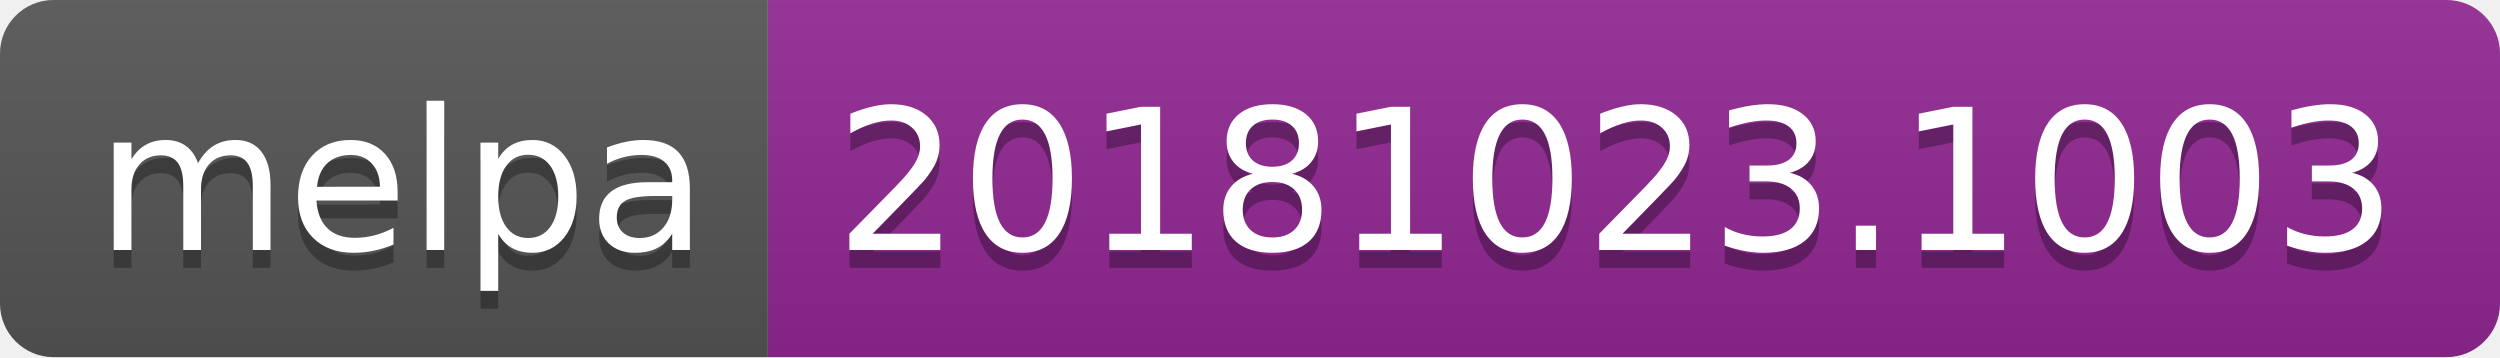
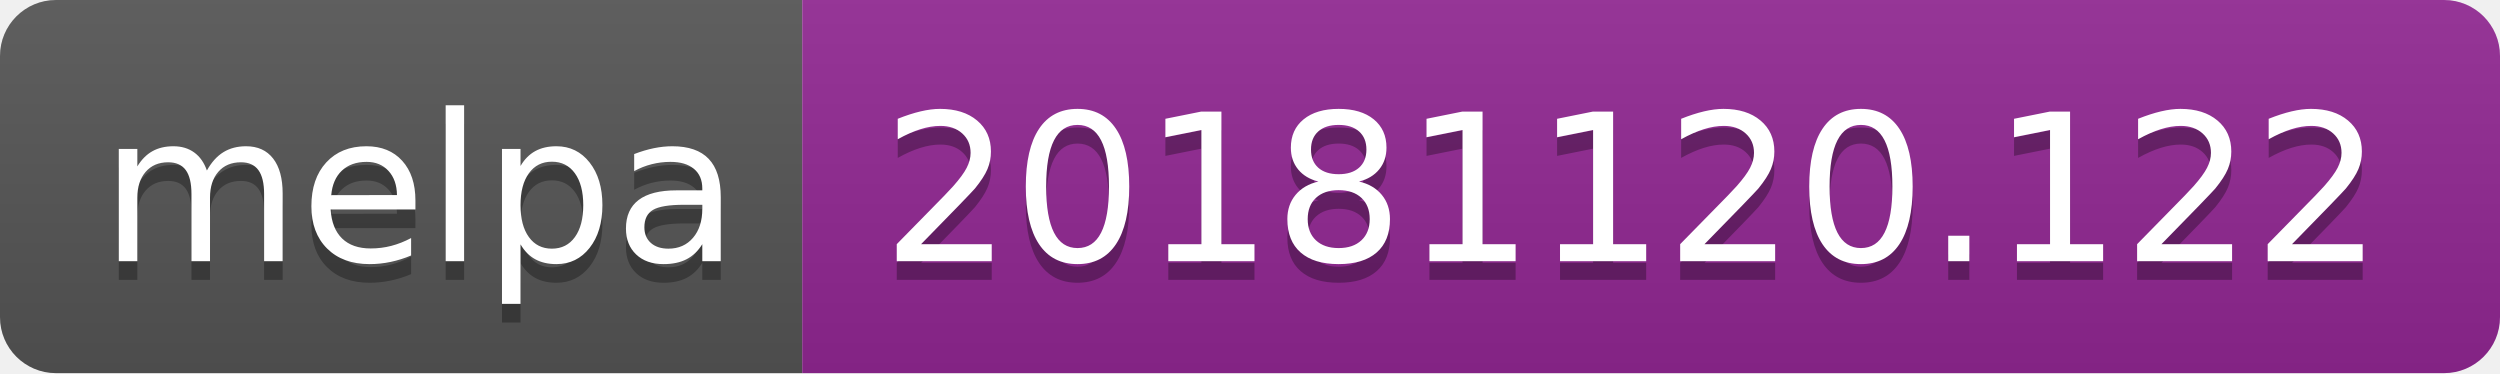
- <svg xmlns="http://www.w3.org/2000/svg" width="140" height="20">
+ <svg xmlns="http://www.w3.org/2000/svg" width="134" height="20">
  <linearGradient id="b" x2="0" y2="100%">
    <stop offset="0" stop-color="#bbb" stop-opacity=".1" />
    <stop offset="1" stop-opacity=".1" />
  </linearGradient>
  <clipPath id="a">
-     <rect width="140" height="20" rx="3" fill="#fff" />
+     <rect width="134" height="20" rx="3" fill="#fff" />
  </clipPath>
  <g clip-path="url(#a)">
    <path fill="#555" d="M0 0h43v20H0z" />
-     <path fill="#922793" d="M43 0h97v20H43z" />
-     <path fill="url(#b)" d="M0 0h140v20H0z" />
+     <path fill="#922793" d="M43 0h91v20H43z" />
+     <path fill="url(#b)" d="M0 0h134v20H0z" />
  </g>
  <g fill="#fff" text-anchor="middle" font-family="DejaVu Sans,Verdana,Geneva,sans-serif" font-size="110">
    <text x="225" y="150" fill="#010101" fill-opacity=".3" transform="scale(.1)" textLength="330">melpa</text>
    <text x="225" y="140" transform="scale(.1)" textLength="330">melpa</text>
-     <text x="905" y="150" fill="#010101" fill-opacity=".3" transform="scale(.1)" textLength="870">20181023.1003</text>
-     <text x="905" y="140" transform="scale(.1)" textLength="870">20181023.1003</text>
+     <text x="875" y="150" fill="#010101" fill-opacity=".3" transform="scale(.1)" textLength="810">20181120.122</text>
+     <text x="875" y="140" transform="scale(.1)" textLength="810">20181120.122</text>
  </g>
</svg>
